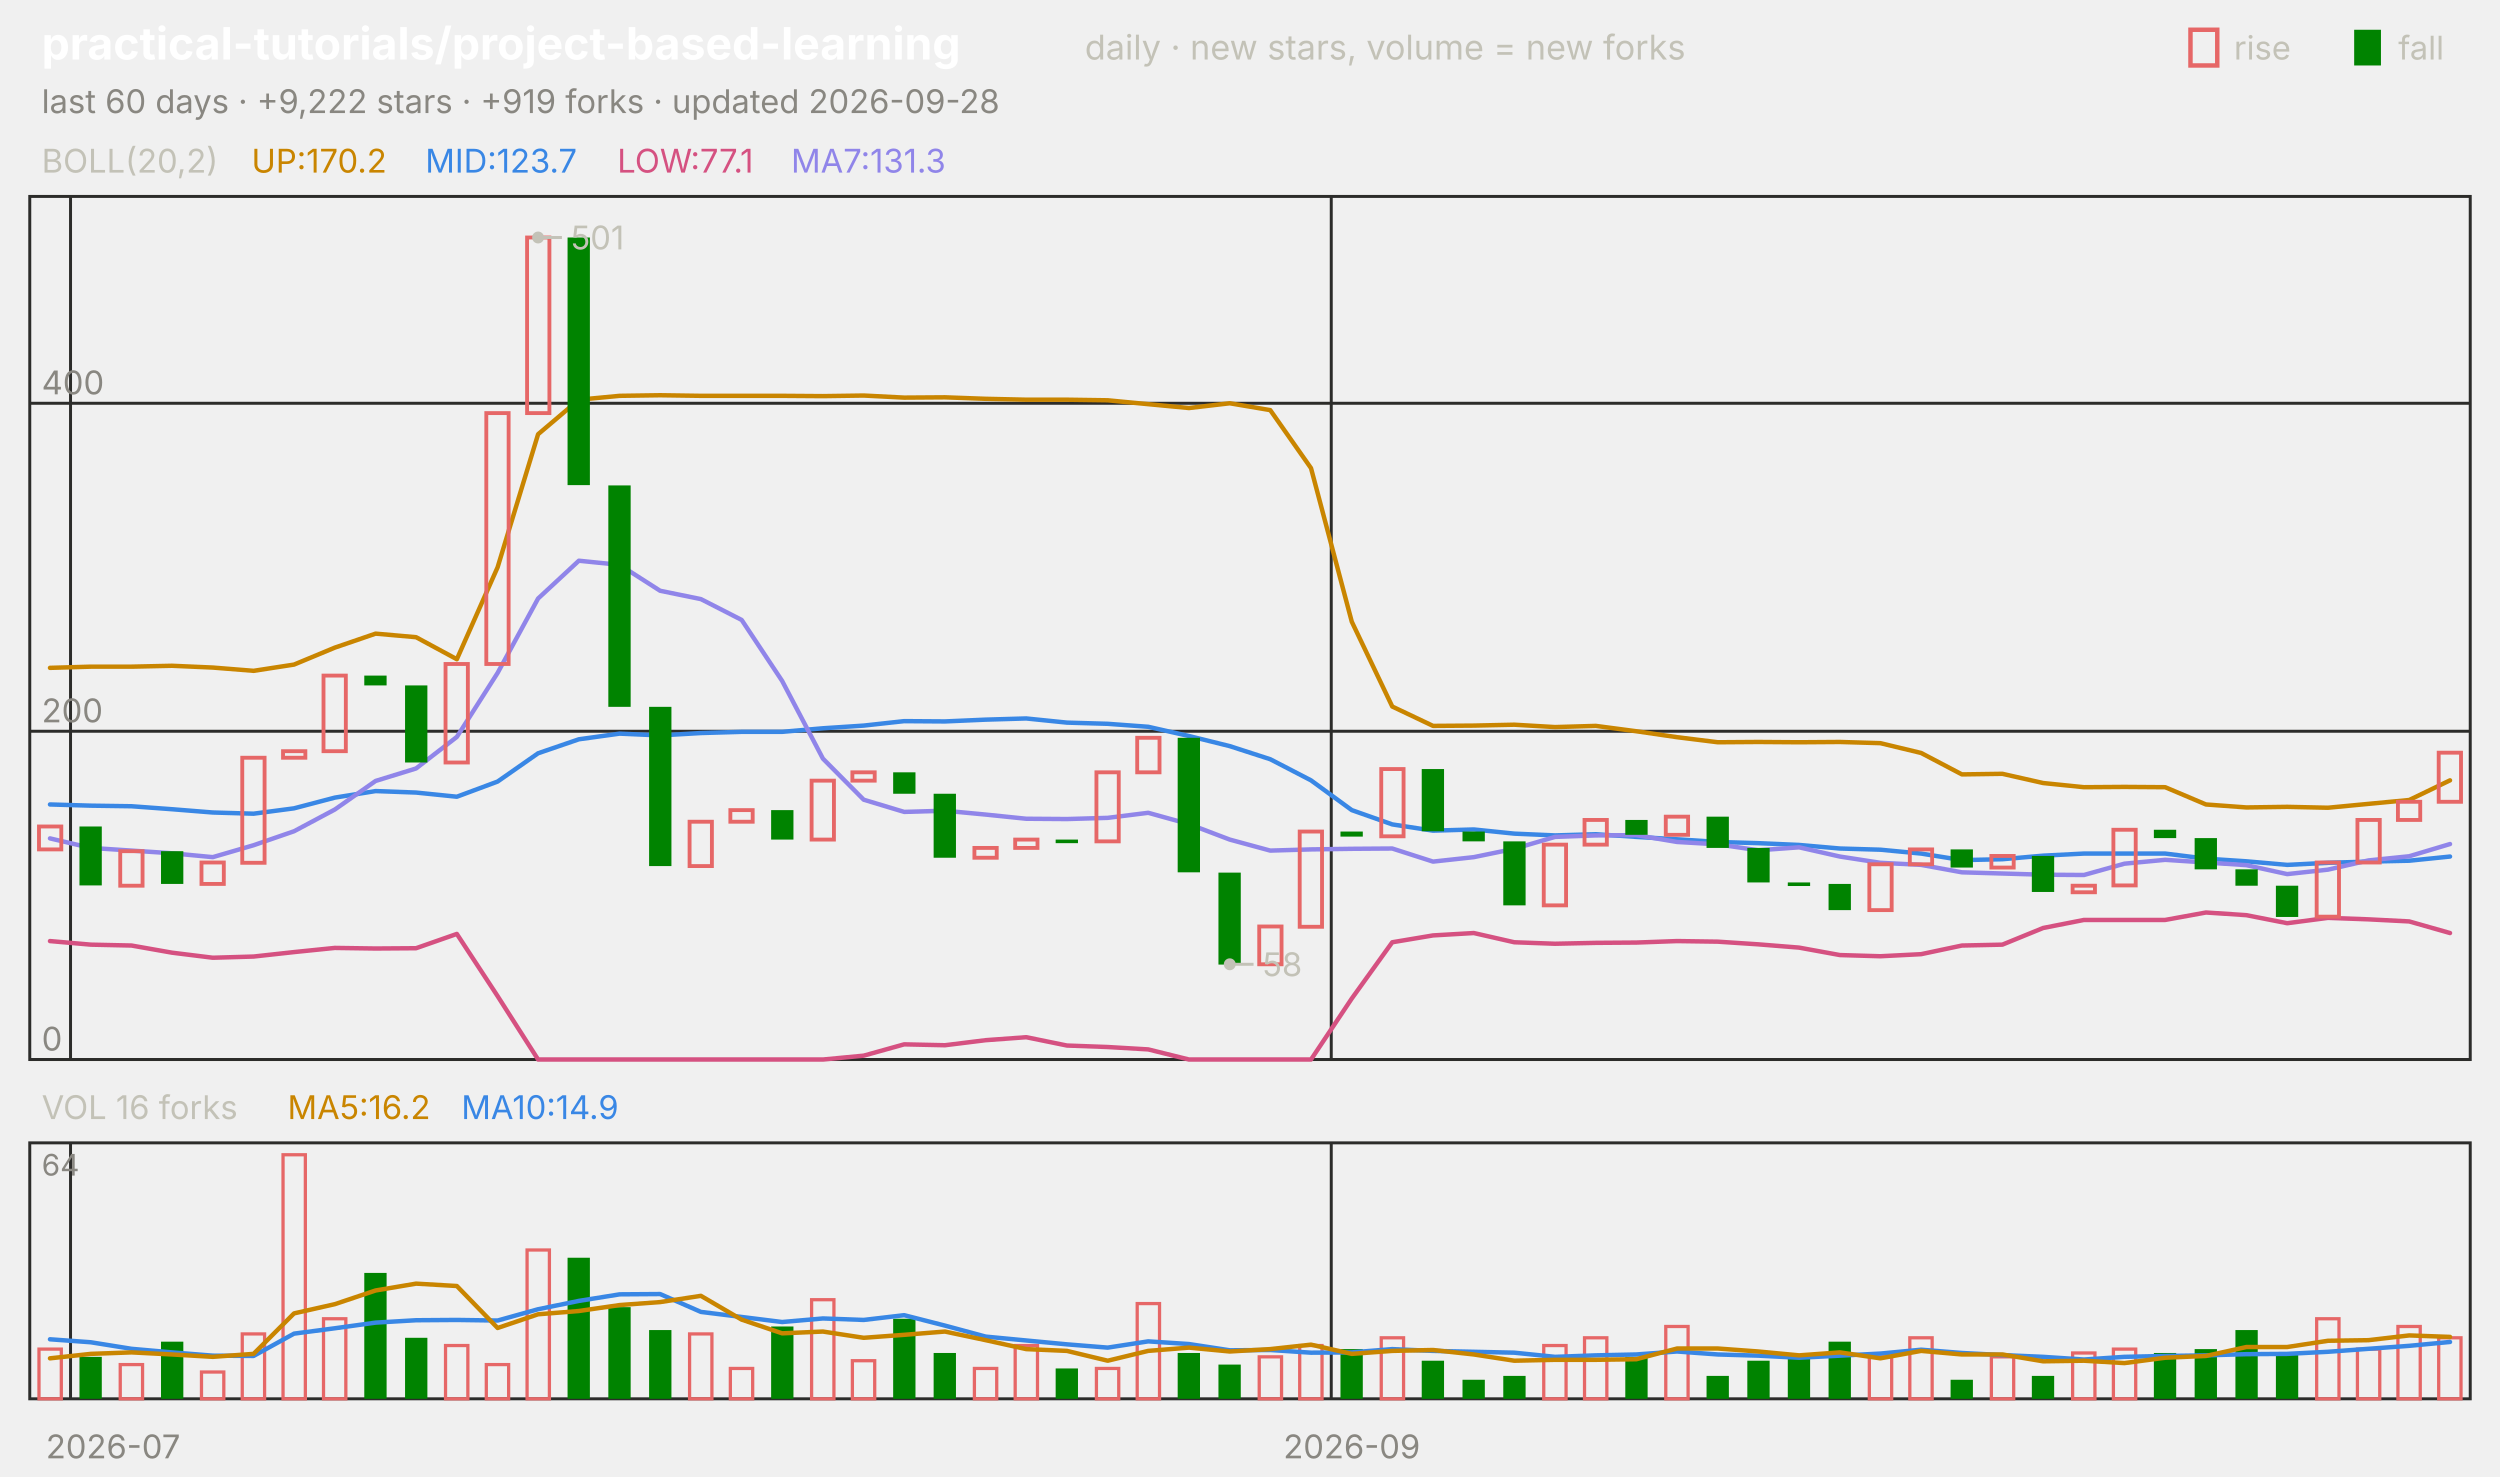
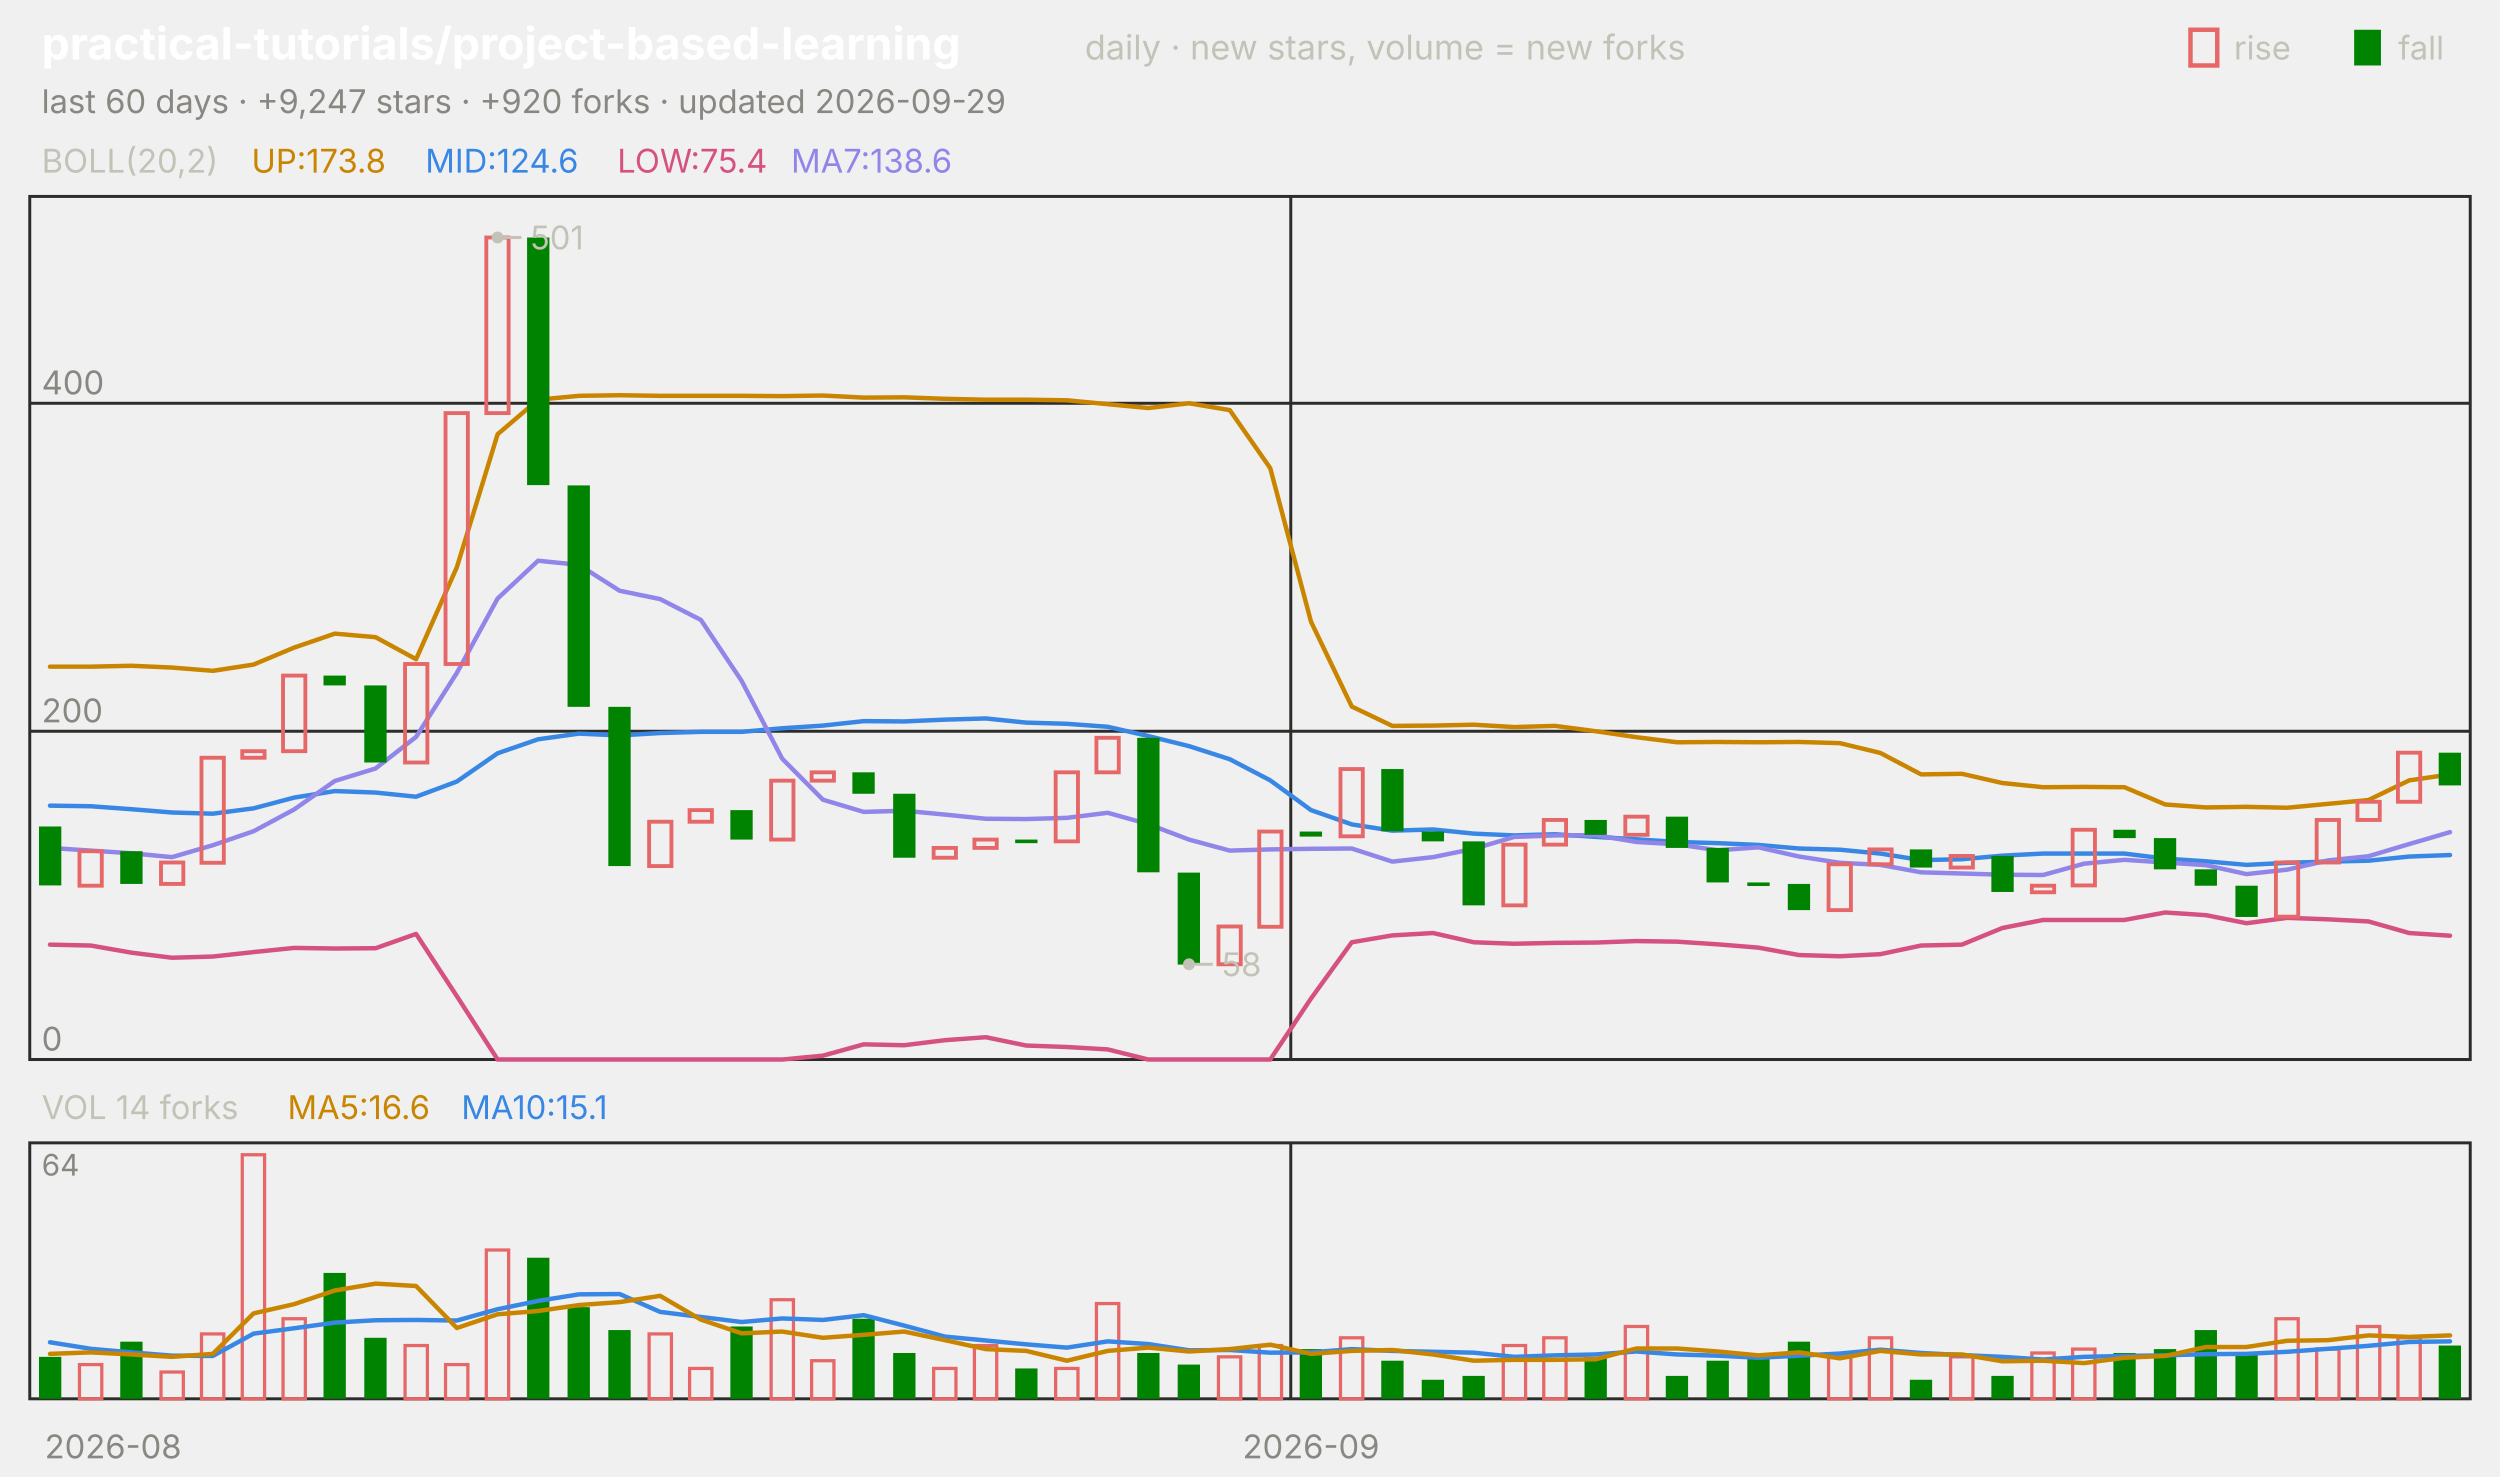
<svg xmlns="http://www.w3.org/2000/svg" viewBox="0 0 840 496" width="840" height="496" font-family="-apple-system,'Segoe UI',system-ui,sans-serif" role="img" aria-label="practical-tutorials/project-based-learning candlestick chart">
  <text x="14.0" y="20.0" font-size="15" fill="#ffffff" font-weight="650">practical-tutorials/project-based-learning</text>
  <text x="364.5" y="20.0" font-size="11.5" fill="#c3c2b7">daily · new stars, volume = new forks</text>
  <text x="805.8" y="20.0" font-size="11.0" fill="#c3c2b7">fall</text>
  <rect x="791" y="10" width="9" height="12" fill="#008300" />
  <text x="750.6" y="20.0" font-size="11.0" fill="#c3c2b7">rise</text>
  <rect x="736" y="10" width="9" height="12" fill="none" stroke="#e66767" stroke-width="1.5" />
-   <text x="14.0" y="38.0" font-size="11.0" fill="#898781">last 60 days · +9,222 stars · +919 forks · updated 2026-09-28</text>
+   <text x="14.0" y="38.0" font-size="11.0" fill="#898781">last 60 days · +9,247 stars · +920 forks · updated 2026-09-29</text>
  <rect x="10" y="66" width="820" height="290" fill="none" stroke="#2c2c2a" />
  <rect x="10" y="384" width="820" height="86" fill="none" stroke="#2c2c2a" />
-   <text x="38.0" y="490.0" font-size="11.0" fill="#898781" text-anchor="middle">2026-07</text>
-   <line x1="23.7" y1="66.0" x2="23.7" y2="356.0" stroke="#2c2c2a" stroke-width="1.0" />
-   <line x1="23.7" y1="384.0" x2="23.7" y2="470.0" stroke="#2c2c2a" stroke-width="1.0" />
-   <line x1="447.3" y1="66.0" x2="447.3" y2="356.0" stroke="#2c2c2a" stroke-width="1.0" />
-   <line x1="447.3" y1="384.0" x2="447.3" y2="470.0" stroke="#2c2c2a" stroke-width="1.0" />
-   <text x="454.2" y="490.0" font-size="11.0" fill="#898781" text-anchor="middle">2026-09</text>
+   <text x="38.0" y="490.0" font-size="11.0" fill="#898781" text-anchor="middle">2026-08</text>
+   <line x1="433.7" y1="66.0" x2="433.7" y2="356.0" stroke="#2c2c2a" stroke-width="1.0" />
+   <line x1="433.7" y1="384.0" x2="433.7" y2="470.0" stroke="#2c2c2a" stroke-width="1.0" />
+   <text x="440.5" y="490.0" font-size="11.0" fill="#898781" text-anchor="middle">2026-09</text>
  <text x="14.0" y="58.0" font-size="11.0" fill="#c3c2b7">BOLL(20,2)</text>
-   <text x="84.5" y="58.0" font-size="11.0" fill="#c98500">UP:170.2</text>
-   <text x="142.9" y="58.0" font-size="11.0" fill="#3987e5">MID:123.7</text>
-   <text x="207.4" y="58.0" font-size="11.0" fill="#d55181">LOW:77.1</text>
-   <text x="265.8" y="58.0" font-size="11.0" fill="#9085e9">MA7:131.3</text>
+   <text x="84.5" y="58.0" font-size="11.0" fill="#c98500">UP:173.8</text>
+   <text x="142.9" y="58.0" font-size="11.0" fill="#3987e5">MID:124.6</text>
+   <text x="207.4" y="58.0" font-size="11.0" fill="#d55181">LOW:75.4</text>
+   <text x="265.8" y="58.0" font-size="11.0" fill="#9085e9">MA7:138.6</text>
  <line x1="10.0" y1="356.0" x2="830.0" y2="356.0" stroke="#2c2c2a" stroke-width="1.0" />
  <text x="14.0" y="353.0" font-size="11.0" fill="#898781">0</text>
  <line x1="10.0" y1="245.7" x2="830.0" y2="245.7" stroke="#2c2c2a" stroke-width="1.0" />
  <text x="14.0" y="242.7" font-size="11.0" fill="#898781">200</text>
  <line x1="10.0" y1="135.5" x2="830.0" y2="135.5" stroke="#2c2c2a" stroke-width="1.0" />
  <text x="14.0" y="132.5" font-size="11.0" fill="#898781">400</text>
-   <polyline points="16.8,224.4 30.5,224.0 44.2,224.0 57.8,223.7 71.5,224.3 85.2,225.4 98.8,223.3 112.5,217.6 126.2,212.9 139.8,214.1 153.5,221.5 167.2,190.6 180.8,145.9 194.5,134.3 208.2,133.0 221.8,132.8 235.5,133.0 249.2,133.0 262.8,133.0 276.5,133.1 290.2,132.9 303.8,133.6 317.5,133.5 331.2,134.0 344.8,134.3 358.5,134.3 372.2,134.5 385.8,135.8 399.5,137.1 413.2,135.5 426.8,137.8 440.5,157.3 454.2,208.9 467.8,237.4 481.5,243.9 495.2,243.8 508.8,243.5 522.5,244.3 536.2,243.9 549.8,245.7 563.5,247.7 577.2,249.4 590.8,249.3 604.5,249.4 618.2,249.3 631.8,249.7 645.5,253.0 659.2,260.2 672.8,260.0 686.5,263.1 700.2,264.5 713.8,264.4 727.5,264.5 741.2,270.3 754.8,271.3 768.5,271.1 782.2,271.4 795.8,270.1 809.5,268.8 823.2,262.2" fill="none" stroke="#c98500" stroke-width="1.5" stroke-linejoin="round" stroke-linecap="round" />
-   <polyline points="16.8,270.3 30.5,270.7 44.2,270.9 57.8,271.9 71.5,273.0 85.2,273.4 98.8,271.6 112.5,268.0 126.2,265.8 139.8,266.3 153.5,267.7 167.2,262.6 180.8,253.1 194.5,248.4 208.2,246.5 221.8,247.1 235.5,246.3 249.2,245.9 262.8,245.9 276.5,244.7 290.2,243.8 303.8,242.3 317.5,242.4 331.2,241.8 344.8,241.4 358.5,242.8 372.2,243.2 385.8,244.2 399.5,247.3 413.2,250.7 426.8,255.1 440.5,262.2 454.2,272.2 467.8,277.0 481.5,279.1 495.2,278.7 508.8,280.1 522.5,280.7 536.2,280.3 549.8,281.2 563.5,282.0 577.2,282.9 590.8,283.3 604.5,283.9 618.2,285.1 631.8,285.5 645.5,286.8 659.2,289.0 672.8,288.7 686.5,287.5 700.2,286.8 713.8,286.8 727.5,286.8 741.2,288.5 754.8,289.4 768.5,290.6 782.2,289.9 795.8,289.5 809.5,289.2 823.2,287.8" fill="none" stroke="#3987e5" stroke-width="1.5" stroke-linejoin="round" stroke-linecap="round" />
-   <polyline points="16.8,316.2 30.5,317.4 44.2,317.7 57.8,320.1 71.5,321.8 85.2,321.4 98.8,319.9 112.5,318.5 126.2,318.7 139.8,318.6 153.5,313.8 167.2,334.7 180.8,356.0 194.5,356.0 208.2,356.0 221.8,356.0 235.5,356.0 249.2,356.0 262.8,356.0 276.5,356.0 290.2,354.7 303.8,350.9 317.5,351.2 331.2,349.5 344.8,348.5 358.5,351.3 372.2,351.8 385.8,352.6 399.5,356.0 413.2,356.0 426.8,356.0 440.5,356.0 454.2,335.5 467.8,316.6 481.5,314.3 495.2,313.5 508.8,316.6 522.5,317.1 536.2,316.8 549.8,316.7 563.5,316.2 577.2,316.4 590.8,317.3 604.5,318.4 618.2,320.9 631.8,321.3 645.5,320.6 659.2,317.7 672.8,317.4 686.5,311.8 700.2,309.1 713.8,309.1 727.5,309.1 741.2,306.6 754.8,307.5 768.5,310.2 782.2,308.4 795.8,308.9 809.5,309.6 823.2,313.5" fill="none" stroke="#d55181" stroke-width="1.5" stroke-linejoin="round" stroke-linecap="round" />
-   <polyline points="16.8,281.7 30.5,284.9 44.2,285.8 57.8,286.7 71.5,288.0 85.2,284.0 98.8,279.3 112.5,272.0 126.2,262.4 139.8,258.2 153.5,247.6 167.2,226.1 180.8,201.1 194.5,188.4 208.2,189.8 221.8,198.5 235.5,201.3 249.2,208.3 262.8,228.8 276.5,254.9 290.2,268.7 303.8,272.8 317.5,272.4 331.2,273.7 344.8,275.1 358.5,275.2 372.2,274.8 385.8,273.1 399.5,276.9 413.2,282.1 426.8,285.8 440.5,285.4 454.2,285.2 467.8,285.1 481.5,289.5 495.2,288.0 508.8,285.2 522.5,281.2 536.2,280.7 549.8,280.6 563.5,282.9 577.2,283.7 590.8,285.7 604.5,284.7 618.2,287.8 631.8,289.9 645.5,290.6 659.2,293.1 672.8,293.5 686.5,293.9 700.2,294.0 713.8,290.2 727.5,288.9 741.2,289.8 754.8,290.7 768.5,293.7 782.2,292.2 795.8,289.1 809.5,287.7 823.2,283.6" fill="none" stroke="#9085e9" stroke-width="1.5" stroke-linejoin="round" stroke-linecap="round" />
-   <rect x="13.1" y="277.7" width="7.5" height="7.7" fill="none" stroke="#e66767" stroke-width="1.3" />
-   <rect x="26.7" y="277.7" width="7.5" height="19.8" fill="#008300" />
-   <rect x="40.4" y="286.0" width="7.5" height="11.6" fill="none" stroke="#e66767" stroke-width="1.3" />
-   <rect x="54.1" y="286.0" width="7.5" height="11.0" fill="#008300" />
-   <rect x="67.7" y="289.8" width="7.5" height="7.2" fill="none" stroke="#e66767" stroke-width="1.3" />
-   <rect x="81.4" y="254.6" width="7.5" height="35.3" fill="none" stroke="#e66767" stroke-width="1.3" />
-   <rect x="95.1" y="252.4" width="7.5" height="2.2" fill="none" stroke="#e66767" stroke-width="1.3" />
-   <rect x="108.7" y="227.0" width="7.5" height="25.4" fill="none" stroke="#e66767" stroke-width="1.3" />
-   <rect x="122.4" y="227.0" width="7.5" height="3.3" fill="#008300" />
-   <rect x="136.1" y="230.3" width="7.5" height="25.9" fill="#008300" />
-   <rect x="149.7" y="223.1" width="7.5" height="33.1" fill="none" stroke="#e66767" stroke-width="1.3" />
-   <rect x="163.4" y="138.8" width="7.5" height="84.3" fill="none" stroke="#e66767" stroke-width="1.3" />
-   <rect x="177.1" y="79.8" width="7.5" height="59.0" fill="none" stroke="#e66767" stroke-width="1.3" />
-   <rect x="190.7" y="79.8" width="7.5" height="83.2" fill="#008300" />
-   <rect x="204.4" y="163.1" width="7.5" height="74.4" fill="#008300" />
-   <rect x="218.1" y="237.5" width="7.5" height="53.5" fill="#008300" />
-   <rect x="231.7" y="276.1" width="7.5" height="14.9" fill="none" stroke="#e66767" stroke-width="1.3" />
-   <rect x="245.4" y="272.2" width="7.5" height="3.9" fill="none" stroke="#e66767" stroke-width="1.3" />
-   <rect x="259.1" y="272.2" width="7.5" height="9.9" fill="#008300" />
-   <rect x="272.7" y="262.3" width="7.5" height="19.8" fill="none" stroke="#e66767" stroke-width="1.3" />
-   <rect x="286.4" y="259.5" width="7.5" height="2.8" fill="none" stroke="#e66767" stroke-width="1.3" />
-   <rect x="300.1" y="259.5" width="7.5" height="7.2" fill="#008300" />
-   <rect x="313.7" y="266.7" width="7.5" height="21.5" fill="#008300" />
-   <rect x="327.4" y="284.9" width="7.5" height="3.3" fill="none" stroke="#e66767" stroke-width="1.3" />
-   <rect x="341.1" y="282.1" width="7.5" height="2.8" fill="none" stroke="#e66767" stroke-width="1.3" />
-   <rect x="354.7" y="282.1" width="7.5" height="1.2" fill="#008300" />
-   <rect x="368.4" y="259.5" width="7.5" height="23.2" fill="none" stroke="#e66767" stroke-width="1.3" />
-   <rect x="382.1" y="247.9" width="7.5" height="11.6" fill="none" stroke="#e66767" stroke-width="1.3" />
-   <rect x="395.7" y="247.9" width="7.5" height="45.2" fill="#008300" />
-   <rect x="409.4" y="293.2" width="7.5" height="30.9" fill="#008300" />
-   <rect x="423.1" y="311.3" width="7.5" height="12.7" fill="none" stroke="#e66767" stroke-width="1.3" />
-   <rect x="436.7" y="279.4" width="7.5" height="32.0" fill="none" stroke="#e66767" stroke-width="1.3" />
-   <rect x="450.4" y="279.4" width="7.5" height="1.7" fill="#008300" />
-   <rect x="464.1" y="258.4" width="7.5" height="22.6" fill="none" stroke="#e66767" stroke-width="1.3" />
-   <rect x="477.7" y="258.4" width="7.5" height="20.9" fill="#008300" />
-   <rect x="491.4" y="279.4" width="7.5" height="3.3" fill="#008300" />
-   <rect x="505.1" y="282.7" width="7.5" height="21.5" fill="#008300" />
-   <rect x="518.7" y="283.8" width="7.5" height="20.4" fill="none" stroke="#e66767" stroke-width="1.3" />
-   <rect x="532.4" y="275.5" width="7.5" height="8.3" fill="none" stroke="#e66767" stroke-width="1.3" />
-   <rect x="546.1" y="275.5" width="7.5" height="5.0" fill="#008300" />
-   <rect x="559.7" y="274.4" width="7.5" height="6.1" fill="none" stroke="#e66767" stroke-width="1.3" />
-   <rect x="573.4" y="274.4" width="7.5" height="10.5" fill="#008300" />
-   <rect x="587.1" y="284.9" width="7.5" height="11.6" fill="#008300" />
-   <rect x="600.7" y="296.5" width="7.5" height="1.2" fill="#008300" />
-   <rect x="614.4" y="297.0" width="7.5" height="8.8" fill="#008300" />
-   <rect x="628.1" y="290.4" width="7.5" height="15.4" fill="none" stroke="#e66767" stroke-width="1.3" />
-   <rect x="641.7" y="285.4" width="7.5" height="5.0" fill="none" stroke="#e66767" stroke-width="1.3" />
-   <rect x="655.4" y="285.4" width="7.5" height="6.1" fill="#008300" />
-   <rect x="669.1" y="287.6" width="7.5" height="3.9" fill="none" stroke="#e66767" stroke-width="1.3" />
-   <rect x="682.7" y="287.6" width="7.5" height="12.1" fill="#008300" />
-   <rect x="696.4" y="297.6" width="7.5" height="2.2" fill="none" stroke="#e66767" stroke-width="1.3" />
-   <rect x="710.1" y="278.8" width="7.5" height="18.7" fill="none" stroke="#e66767" stroke-width="1.3" />
-   <rect x="723.7" y="278.8" width="7.5" height="2.8" fill="#008300" />
-   <rect x="737.4" y="281.6" width="7.5" height="10.5" fill="#008300" />
-   <rect x="751.1" y="292.1" width="7.5" height="5.5" fill="#008300" />
-   <rect x="764.7" y="297.6" width="7.5" height="10.5" fill="#008300" />
-   <rect x="778.4" y="289.8" width="7.5" height="18.2" fill="none" stroke="#e66767" stroke-width="1.3" />
-   <rect x="792.1" y="275.5" width="7.5" height="14.3" fill="none" stroke="#e66767" stroke-width="1.3" />
-   <rect x="805.7" y="269.4" width="7.5" height="6.1" fill="none" stroke="#e66767" stroke-width="1.3" />
-   <rect x="819.4" y="252.9" width="7.5" height="16.5" fill="none" stroke="#e66767" stroke-width="1.3" />
-   <circle cx="180.8" cy="79.8" r="2" fill="#c3c2b7" />
-   <line x1="180.8" y1="79.8" x2="188.8" y2="79.8" stroke="#c3c2b7" stroke-width="1.0" />
-   <text x="191.8" y="83.8" font-size="11.0" fill="#c3c2b7">501</text>
-   <circle cx="413.2" cy="324.0" r="2" fill="#c3c2b7" />
-   <line x1="413.2" y1="324.0" x2="421.2" y2="324.0" stroke="#c3c2b7" stroke-width="1.0" />
-   <text x="424.2" y="328.0" font-size="11.0" fill="#c3c2b7">58</text>
-   <text x="14.0" y="376.0" font-size="11.0" fill="#c3c2b7">VOL 16 forks</text>
-   <text x="96.6" y="376.0" font-size="11.0" fill="#c98500">MA5:16.2</text>
-   <text x="155.0" y="376.0" font-size="11.0" fill="#3987e5">MA10:14.9</text>
+   <polyline points="16.8,224.0 30.5,224.0 44.2,223.7 57.8,224.3 71.5,225.4 85.2,223.3 98.8,217.6 112.5,212.9 126.2,214.1 139.8,221.5 153.5,190.6 167.2,145.9 180.8,134.3 194.5,133.0 208.2,132.8 221.8,133.0 235.5,133.0 249.2,133.0 262.8,133.1 276.5,132.9 290.2,133.6 303.8,133.5 317.5,134.0 331.2,134.3 344.8,134.3 358.5,134.5 372.2,135.8 385.8,137.1 399.5,135.5 413.2,137.8 426.8,157.3 440.5,208.9 454.2,237.4 467.8,243.9 481.5,243.8 495.2,243.5 508.8,244.3 522.5,243.9 536.2,245.7 549.8,247.7 563.5,249.4 577.2,249.3 590.8,249.4 604.5,249.3 618.2,249.7 631.8,253.0 645.5,260.2 659.2,260.0 672.8,263.1 686.5,264.5 700.2,264.4 713.8,264.5 727.5,270.3 741.2,271.3 754.8,271.1 768.5,271.4 782.2,270.1 795.8,268.8 809.5,262.2 823.2,260.2" fill="none" stroke="#c98500" stroke-width="1.5" stroke-linejoin="round" stroke-linecap="round" />
+   <polyline points="16.8,270.7 30.5,270.9 44.2,271.9 57.8,273.0 71.5,273.4 85.2,271.6 98.8,268.0 112.5,265.8 126.2,266.3 139.8,267.7 153.5,262.6 167.2,253.1 180.8,248.4 194.5,246.5 208.2,247.1 221.8,246.3 235.5,245.9 249.2,245.9 262.8,244.7 276.5,243.8 290.2,242.3 303.8,242.4 317.5,241.8 331.2,241.4 344.8,242.8 358.5,243.2 372.2,244.2 385.8,247.3 399.5,250.7 413.2,255.1 426.8,262.2 440.5,272.2 454.2,277.0 467.8,279.1 481.5,278.7 495.2,280.1 508.8,280.7 522.5,280.3 536.2,281.2 549.8,282.0 563.5,282.9 577.2,283.3 590.8,283.9 604.5,285.1 618.2,285.5 631.8,286.8 645.5,289.0 659.2,288.7 672.8,287.5 686.5,286.8 700.2,286.8 713.8,286.8 727.5,288.5 741.2,289.4 754.8,290.6 768.5,289.9 782.2,289.5 795.8,289.2 809.5,287.8 823.2,287.3" fill="none" stroke="#3987e5" stroke-width="1.5" stroke-linejoin="round" stroke-linecap="round" />
+   <polyline points="16.8,317.4 30.5,317.7 44.2,320.1 57.8,321.8 71.5,321.4 85.2,319.9 98.8,318.5 112.5,318.7 126.2,318.6 139.8,313.8 153.5,334.7 167.2,356.0 180.8,356.0 194.5,356.0 208.2,356.0 221.8,356.0 235.5,356.0 249.2,356.0 262.8,356.0 276.5,354.7 290.2,350.9 303.8,351.2 317.5,349.5 331.2,348.5 344.8,351.3 358.5,351.8 372.2,352.6 385.8,356.0 399.5,356.0 413.2,356.0 426.8,356.0 440.5,335.5 454.2,316.6 467.8,314.3 481.5,313.5 495.2,316.6 508.8,317.1 522.5,316.8 536.2,316.7 549.8,316.2 563.5,316.4 577.2,317.3 590.8,318.4 604.5,320.9 618.2,321.3 631.8,320.6 645.5,317.7 659.2,317.4 672.8,311.8 686.5,309.1 700.2,309.1 713.8,309.1 727.5,306.6 741.2,307.5 754.8,310.2 768.5,308.4 782.2,308.9 795.8,309.6 809.5,313.5 823.2,314.4" fill="none" stroke="#d55181" stroke-width="1.5" stroke-linejoin="round" stroke-linecap="round" />
+   <polyline points="16.8,284.9 30.5,285.8 44.2,286.7 57.8,288.0 71.5,284.0 85.2,279.3 98.8,272.0 112.5,262.4 126.2,258.2 139.8,247.6 153.5,226.1 167.2,201.1 180.8,188.4 194.5,189.8 208.2,198.5 221.8,201.3 235.5,208.3 249.2,228.8 262.8,254.9 276.5,268.7 290.2,272.8 303.8,272.4 317.5,273.7 331.2,275.1 344.8,275.2 358.5,274.8 372.2,273.1 385.8,276.9 399.5,282.1 413.2,285.8 426.8,285.4 440.5,285.2 454.2,285.1 467.8,289.5 481.5,288.0 495.2,285.2 508.8,281.2 522.5,280.7 536.2,280.6 549.8,282.9 563.5,283.7 577.2,285.7 590.8,284.7 604.5,287.8 618.2,289.9 631.8,290.6 645.5,293.1 659.2,293.5 672.8,293.9 686.5,294.0 700.2,290.2 713.8,288.9 727.5,289.8 741.2,290.7 754.8,293.7 768.5,292.2 782.2,289.1 795.8,287.7 809.5,283.6 823.2,279.6" fill="none" stroke="#9085e9" stroke-width="1.5" stroke-linejoin="round" stroke-linecap="round" />
+   <rect x="13.1" y="277.7" width="7.5" height="19.8" fill="#008300" />
+   <rect x="26.7" y="286.0" width="7.5" height="11.6" fill="none" stroke="#e66767" stroke-width="1.3" />
+   <rect x="40.4" y="286.0" width="7.5" height="11.0" fill="#008300" />
+   <rect x="54.1" y="289.8" width="7.5" height="7.2" fill="none" stroke="#e66767" stroke-width="1.3" />
+   <rect x="67.7" y="254.6" width="7.5" height="35.3" fill="none" stroke="#e66767" stroke-width="1.3" />
+   <rect x="81.4" y="252.4" width="7.5" height="2.2" fill="none" stroke="#e66767" stroke-width="1.3" />
+   <rect x="95.1" y="227.0" width="7.5" height="25.4" fill="none" stroke="#e66767" stroke-width="1.3" />
+   <rect x="108.7" y="227.0" width="7.5" height="3.3" fill="#008300" />
+   <rect x="122.4" y="230.3" width="7.5" height="25.9" fill="#008300" />
+   <rect x="136.1" y="223.1" width="7.5" height="33.1" fill="none" stroke="#e66767" stroke-width="1.3" />
+   <rect x="149.7" y="138.8" width="7.5" height="84.3" fill="none" stroke="#e66767" stroke-width="1.3" />
+   <rect x="163.4" y="79.8" width="7.5" height="59.0" fill="none" stroke="#e66767" stroke-width="1.3" />
+   <rect x="177.1" y="79.8" width="7.5" height="83.2" fill="#008300" />
+   <rect x="190.7" y="163.1" width="7.5" height="74.4" fill="#008300" />
+   <rect x="204.4" y="237.5" width="7.5" height="53.5" fill="#008300" />
+   <rect x="218.1" y="276.1" width="7.5" height="14.9" fill="none" stroke="#e66767" stroke-width="1.3" />
+   <rect x="231.7" y="272.2" width="7.5" height="3.9" fill="none" stroke="#e66767" stroke-width="1.3" />
+   <rect x="245.4" y="272.2" width="7.5" height="9.9" fill="#008300" />
+   <rect x="259.1" y="262.3" width="7.5" height="19.8" fill="none" stroke="#e66767" stroke-width="1.3" />
+   <rect x="272.7" y="259.5" width="7.5" height="2.8" fill="none" stroke="#e66767" stroke-width="1.3" />
+   <rect x="286.4" y="259.5" width="7.5" height="7.2" fill="#008300" />
+   <rect x="300.1" y="266.7" width="7.5" height="21.5" fill="#008300" />
+   <rect x="313.7" y="284.9" width="7.5" height="3.3" fill="none" stroke="#e66767" stroke-width="1.3" />
+   <rect x="327.4" y="282.1" width="7.5" height="2.8" fill="none" stroke="#e66767" stroke-width="1.3" />
+   <rect x="341.1" y="282.1" width="7.5" height="1.2" fill="#008300" />
+   <rect x="354.7" y="259.5" width="7.5" height="23.2" fill="none" stroke="#e66767" stroke-width="1.3" />
+   <rect x="368.4" y="247.9" width="7.5" height="11.6" fill="none" stroke="#e66767" stroke-width="1.3" />
+   <rect x="382.1" y="247.9" width="7.5" height="45.2" fill="#008300" />
+   <rect x="395.7" y="293.2" width="7.5" height="30.9" fill="#008300" />
+   <rect x="409.4" y="311.3" width="7.5" height="12.7" fill="none" stroke="#e66767" stroke-width="1.3" />
+   <rect x="423.1" y="279.4" width="7.5" height="32.0" fill="none" stroke="#e66767" stroke-width="1.3" />
+   <rect x="436.7" y="279.4" width="7.5" height="1.7" fill="#008300" />
+   <rect x="450.4" y="258.4" width="7.5" height="22.6" fill="none" stroke="#e66767" stroke-width="1.3" />
+   <rect x="464.1" y="258.4" width="7.5" height="20.9" fill="#008300" />
+   <rect x="477.7" y="279.4" width="7.5" height="3.3" fill="#008300" />
+   <rect x="491.4" y="282.7" width="7.5" height="21.5" fill="#008300" />
+   <rect x="505.1" y="283.8" width="7.5" height="20.4" fill="none" stroke="#e66767" stroke-width="1.3" />
+   <rect x="518.7" y="275.5" width="7.5" height="8.3" fill="none" stroke="#e66767" stroke-width="1.3" />
+   <rect x="532.4" y="275.5" width="7.5" height="5.0" fill="#008300" />
+   <rect x="546.1" y="274.4" width="7.5" height="6.1" fill="none" stroke="#e66767" stroke-width="1.3" />
+   <rect x="559.7" y="274.4" width="7.5" height="10.5" fill="#008300" />
+   <rect x="573.4" y="284.9" width="7.5" height="11.6" fill="#008300" />
+   <rect x="587.1" y="296.5" width="7.5" height="1.2" fill="#008300" />
+   <rect x="600.7" y="297.0" width="7.5" height="8.8" fill="#008300" />
+   <rect x="614.4" y="290.4" width="7.5" height="15.4" fill="none" stroke="#e66767" stroke-width="1.3" />
+   <rect x="628.1" y="285.4" width="7.5" height="5.0" fill="none" stroke="#e66767" stroke-width="1.3" />
+   <rect x="641.7" y="285.4" width="7.5" height="6.1" fill="#008300" />
+   <rect x="655.4" y="287.6" width="7.5" height="3.9" fill="none" stroke="#e66767" stroke-width="1.3" />
+   <rect x="669.1" y="287.6" width="7.5" height="12.1" fill="#008300" />
+   <rect x="682.7" y="297.6" width="7.5" height="2.2" fill="none" stroke="#e66767" stroke-width="1.3" />
+   <rect x="696.4" y="278.8" width="7.5" height="18.7" fill="none" stroke="#e66767" stroke-width="1.3" />
+   <rect x="710.1" y="278.8" width="7.5" height="2.8" fill="#008300" />
+   <rect x="723.7" y="281.6" width="7.5" height="10.5" fill="#008300" />
+   <rect x="737.4" y="292.1" width="7.5" height="5.5" fill="#008300" />
+   <rect x="751.1" y="297.6" width="7.5" height="10.5" fill="#008300" />
+   <rect x="764.7" y="289.8" width="7.5" height="18.2" fill="none" stroke="#e66767" stroke-width="1.3" />
+   <rect x="778.4" y="275.5" width="7.5" height="14.3" fill="none" stroke="#e66767" stroke-width="1.3" />
+   <rect x="792.1" y="269.4" width="7.5" height="6.1" fill="none" stroke="#e66767" stroke-width="1.3" />
+   <rect x="805.7" y="252.9" width="7.5" height="16.5" fill="none" stroke="#e66767" stroke-width="1.3" />
+   <rect x="819.4" y="252.9" width="7.5" height="11.0" fill="#008300" />
+   <circle cx="167.2" cy="79.8" r="2" fill="#c3c2b7" />
+   <line x1="167.2" y1="79.8" x2="175.2" y2="79.8" stroke="#c3c2b7" stroke-width="1.0" />
+   <text x="178.2" y="83.8" font-size="11.0" fill="#c3c2b7">501</text>
+   <circle cx="399.5" cy="324.0" r="2" fill="#c3c2b7" />
+   <line x1="399.5" y1="324.0" x2="407.5" y2="324.0" stroke="#c3c2b7" stroke-width="1.0" />
+   <text x="410.5" y="328.0" font-size="11.0" fill="#c3c2b7">58</text>
+   <text x="14.0" y="376.0" font-size="11.0" fill="#c3c2b7">VOL 14 forks</text>
+   <text x="96.6" y="376.0" font-size="11.0" fill="#c98500">MA5:16.6</text>
+   <text x="155.0" y="376.0" font-size="11.0" fill="#3987e5">MA10:15.1</text>
  <text x="14.0" y="395.0" font-size="10" fill="#898781">64</text>
-   <rect x="13.1" y="453.3" width="7.5" height="16.7" fill="none" stroke="#e66767" stroke-width="1.1" />
-   <rect x="26.7" y="455.9" width="7.5" height="14.1" fill="#008300" />
-   <rect x="40.4" y="458.5" width="7.5" height="11.5" fill="none" stroke="#e66767" stroke-width="1.1" />
-   <rect x="54.1" y="450.8" width="7.5" height="19.2" fill="#008300" />
-   <rect x="67.7" y="461.0" width="7.5" height="9.0" fill="none" stroke="#e66767" stroke-width="1.1" />
-   <rect x="81.4" y="448.2" width="7.5" height="21.8" fill="none" stroke="#e66767" stroke-width="1.1" />
-   <rect x="95.1" y="388.0" width="7.5" height="82.0" fill="none" stroke="#e66767" stroke-width="1.1" />
-   <rect x="108.7" y="443.1" width="7.5" height="26.9" fill="none" stroke="#e66767" stroke-width="1.1" />
-   <rect x="122.4" y="427.7" width="7.5" height="42.3" fill="#008300" />
-   <rect x="136.1" y="449.5" width="7.5" height="20.5" fill="#008300" />
-   <rect x="149.7" y="452.1" width="7.5" height="17.9" fill="none" stroke="#e66767" stroke-width="1.1" />
-   <rect x="163.4" y="458.5" width="7.5" height="11.5" fill="none" stroke="#e66767" stroke-width="1.1" />
-   <rect x="177.1" y="420.0" width="7.5" height="50.0" fill="none" stroke="#e66767" stroke-width="1.1" />
-   <rect x="190.7" y="422.6" width="7.5" height="47.4" fill="#008300" />
-   <rect x="204.4" y="439.2" width="7.5" height="30.8" fill="#008300" />
-   <rect x="218.1" y="446.9" width="7.5" height="23.1" fill="#008300" />
-   <rect x="231.7" y="448.2" width="7.5" height="21.8" fill="none" stroke="#e66767" stroke-width="1.1" />
-   <rect x="245.4" y="459.8" width="7.5" height="10.2" fill="none" stroke="#e66767" stroke-width="1.1" />
-   <rect x="259.1" y="445.7" width="7.5" height="24.3" fill="#008300" />
-   <rect x="272.7" y="436.7" width="7.5" height="33.3" fill="none" stroke="#e66767" stroke-width="1.1" />
-   <rect x="286.4" y="457.2" width="7.5" height="12.8" fill="none" stroke="#e66767" stroke-width="1.1" />
-   <rect x="300.1" y="443.1" width="7.5" height="26.9" fill="#008300" />
-   <rect x="313.7" y="454.6" width="7.5" height="15.4" fill="#008300" />
-   <rect x="327.4" y="459.8" width="7.5" height="10.2" fill="none" stroke="#e66767" stroke-width="1.1" />
-   <rect x="341.1" y="452.1" width="7.5" height="17.9" fill="none" stroke="#e66767" stroke-width="1.1" />
-   <rect x="354.7" y="459.8" width="7.5" height="10.2" fill="#008300" />
-   <rect x="368.4" y="459.8" width="7.5" height="10.2" fill="none" stroke="#e66767" stroke-width="1.1" />
-   <rect x="382.1" y="438.0" width="7.5" height="32.0" fill="none" stroke="#e66767" stroke-width="1.1" />
-   <rect x="395.7" y="454.6" width="7.5" height="15.4" fill="#008300" />
-   <rect x="409.4" y="458.5" width="7.5" height="11.5" fill="#008300" />
-   <rect x="423.1" y="455.9" width="7.5" height="14.1" fill="none" stroke="#e66767" stroke-width="1.1" />
-   <rect x="436.7" y="452.1" width="7.5" height="17.9" fill="none" stroke="#e66767" stroke-width="1.1" />
-   <rect x="450.4" y="453.3" width="7.5" height="16.7" fill="#008300" />
-   <rect x="464.1" y="449.5" width="7.5" height="20.5" fill="none" stroke="#e66767" stroke-width="1.1" />
-   <rect x="477.7" y="457.2" width="7.5" height="12.8" fill="#008300" />
-   <rect x="491.4" y="463.6" width="7.5" height="6.4" fill="#008300" />
-   <rect x="505.1" y="462.3" width="7.5" height="7.7" fill="#008300" />
-   <rect x="518.7" y="452.1" width="7.5" height="17.9" fill="none" stroke="#e66767" stroke-width="1.1" />
-   <rect x="532.4" y="449.5" width="7.5" height="20.5" fill="none" stroke="#e66767" stroke-width="1.1" />
-   <rect x="546.1" y="455.9" width="7.5" height="14.1" fill="#008300" />
-   <rect x="559.7" y="445.7" width="7.5" height="24.3" fill="none" stroke="#e66767" stroke-width="1.1" />
-   <rect x="573.4" y="462.3" width="7.5" height="7.7" fill="#008300" />
-   <rect x="587.1" y="457.2" width="7.5" height="12.8" fill="#008300" />
-   <rect x="600.7" y="455.9" width="7.5" height="14.1" fill="#008300" />
-   <rect x="614.4" y="450.8" width="7.5" height="19.2" fill="#008300" />
-   <rect x="628.1" y="455.9" width="7.5" height="14.1" fill="none" stroke="#e66767" stroke-width="1.1" />
-   <rect x="641.7" y="449.5" width="7.5" height="20.5" fill="none" stroke="#e66767" stroke-width="1.1" />
-   <rect x="655.4" y="463.6" width="7.5" height="6.4" fill="#008300" />
-   <rect x="669.1" y="455.9" width="7.5" height="14.1" fill="none" stroke="#e66767" stroke-width="1.1" />
-   <rect x="682.7" y="462.3" width="7.5" height="7.7" fill="#008300" />
-   <rect x="696.4" y="454.6" width="7.5" height="15.4" fill="none" stroke="#e66767" stroke-width="1.1" />
-   <rect x="710.1" y="453.3" width="7.5" height="16.7" fill="none" stroke="#e66767" stroke-width="1.1" />
-   <rect x="723.7" y="454.6" width="7.5" height="15.4" fill="#008300" />
-   <rect x="737.4" y="453.3" width="7.5" height="16.7" fill="#008300" />
-   <rect x="751.1" y="446.9" width="7.5" height="23.1" fill="#008300" />
-   <rect x="764.7" y="454.6" width="7.5" height="15.4" fill="#008300" />
-   <rect x="778.4" y="443.1" width="7.5" height="26.9" fill="none" stroke="#e66767" stroke-width="1.1" />
-   <rect x="792.1" y="453.3" width="7.5" height="16.7" fill="none" stroke="#e66767" stroke-width="1.1" />
-   <rect x="805.7" y="445.7" width="7.5" height="24.3" fill="none" stroke="#e66767" stroke-width="1.1" />
-   <rect x="819.4" y="449.5" width="7.5" height="20.5" fill="none" stroke="#e66767" stroke-width="1.1" />
-   <polyline points="16.8,450.0 30.5,451.0 44.2,453.2 57.8,454.4 71.5,455.5 85.2,455.6 98.8,448.1 112.5,446.3 126.2,444.4 139.8,443.6 153.5,443.5 167.2,443.7 180.8,439.9 194.5,437.1 208.2,434.9 221.8,434.8 235.5,440.8 249.2,442.5 262.8,444.2 276.5,443.0 290.2,443.5 303.8,441.9 317.5,445.4 331.2,449.1 344.8,450.4 358.5,451.7 372.2,452.8 385.8,450.7 399.5,451.6 413.2,453.7 426.8,453.6 440.5,454.5 454.2,454.4 467.8,453.3 481.5,453.9 495.2,454.2 508.8,454.5 522.5,455.9 536.2,455.4 549.8,455.1 563.5,454.1 577.2,455.1 590.8,455.5 604.5,456.2 618.2,455.5 631.8,454.8 645.5,453.5 659.2,454.6 672.8,455.3 686.5,455.9 700.2,456.8 713.8,455.9 727.5,455.6 741.2,455.4 754.8,455.0 768.5,454.9 782.2,454.2 795.8,453.2 809.5,452.2 823.2,450.9" fill="none" stroke="#3987e5" stroke-width="1.5" stroke-linejoin="round" stroke-linecap="round" />
-   <polyline points="16.8,456.4 30.5,454.9 44.2,454.4 57.8,455.1 71.5,455.9 85.2,454.9 98.8,441.3 112.5,438.2 126.2,433.6 139.8,431.3 153.5,432.1 167.2,446.2 180.8,441.6 194.5,440.5 208.2,438.5 221.8,437.5 235.5,435.4 249.2,443.4 262.8,448.0 276.5,447.4 290.2,449.5 303.8,448.5 317.5,447.4 331.2,450.3 344.8,453.3 358.5,453.9 372.2,457.2 385.8,453.9 399.5,452.8 413.2,454.1 426.8,453.3 440.5,451.8 454.2,454.9 467.8,453.9 481.5,453.6 495.2,455.1 508.8,457.2 522.5,456.9 536.2,456.9 549.8,456.7 563.5,453.1 577.2,453.1 590.8,454.1 604.5,455.4 618.2,454.4 631.8,456.4 645.5,453.9 659.2,455.1 672.8,455.1 686.5,457.4 700.2,457.2 713.8,458.0 727.5,456.2 741.2,455.6 754.8,452.6 768.5,452.6 782.2,450.5 795.8,450.3 809.5,448.7 823.2,449.2" fill="none" stroke="#c98500" stroke-width="1.5" stroke-linejoin="round" stroke-linecap="round" />
+   <rect x="13.1" y="455.9" width="7.5" height="14.1" fill="#008300" />
+   <rect x="26.7" y="458.5" width="7.5" height="11.5" fill="none" stroke="#e66767" stroke-width="1.1" />
+   <rect x="40.4" y="450.8" width="7.5" height="19.2" fill="#008300" />
+   <rect x="54.1" y="461.0" width="7.5" height="9.0" fill="none" stroke="#e66767" stroke-width="1.1" />
+   <rect x="67.7" y="448.2" width="7.5" height="21.8" fill="none" stroke="#e66767" stroke-width="1.1" />
+   <rect x="81.4" y="388.0" width="7.5" height="82.0" fill="none" stroke="#e66767" stroke-width="1.1" />
+   <rect x="95.1" y="443.1" width="7.5" height="26.9" fill="none" stroke="#e66767" stroke-width="1.1" />
+   <rect x="108.7" y="427.7" width="7.5" height="42.3" fill="#008300" />
+   <rect x="122.4" y="449.5" width="7.5" height="20.5" fill="#008300" />
+   <rect x="136.1" y="452.1" width="7.5" height="17.9" fill="none" stroke="#e66767" stroke-width="1.1" />
+   <rect x="149.7" y="458.5" width="7.5" height="11.5" fill="none" stroke="#e66767" stroke-width="1.1" />
+   <rect x="163.4" y="420.0" width="7.5" height="50.0" fill="none" stroke="#e66767" stroke-width="1.1" />
+   <rect x="177.1" y="422.6" width="7.5" height="47.4" fill="#008300" />
+   <rect x="190.7" y="439.2" width="7.5" height="30.8" fill="#008300" />
+   <rect x="204.4" y="446.9" width="7.5" height="23.1" fill="#008300" />
+   <rect x="218.1" y="448.2" width="7.5" height="21.8" fill="none" stroke="#e66767" stroke-width="1.1" />
+   <rect x="231.7" y="459.8" width="7.5" height="10.2" fill="none" stroke="#e66767" stroke-width="1.1" />
+   <rect x="245.4" y="445.7" width="7.5" height="24.3" fill="#008300" />
+   <rect x="259.1" y="436.7" width="7.5" height="33.3" fill="none" stroke="#e66767" stroke-width="1.1" />
+   <rect x="272.7" y="457.2" width="7.5" height="12.8" fill="none" stroke="#e66767" stroke-width="1.1" />
+   <rect x="286.4" y="443.1" width="7.5" height="26.9" fill="#008300" />
+   <rect x="300.1" y="454.6" width="7.5" height="15.4" fill="#008300" />
+   <rect x="313.7" y="459.8" width="7.5" height="10.2" fill="none" stroke="#e66767" stroke-width="1.1" />
+   <rect x="327.4" y="452.1" width="7.5" height="17.9" fill="none" stroke="#e66767" stroke-width="1.1" />
+   <rect x="341.1" y="459.8" width="7.5" height="10.2" fill="#008300" />
+   <rect x="354.7" y="459.8" width="7.5" height="10.2" fill="none" stroke="#e66767" stroke-width="1.1" />
+   <rect x="368.4" y="438.0" width="7.5" height="32.0" fill="none" stroke="#e66767" stroke-width="1.1" />
+   <rect x="382.1" y="454.6" width="7.5" height="15.4" fill="#008300" />
+   <rect x="395.7" y="458.5" width="7.5" height="11.5" fill="#008300" />
+   <rect x="409.4" y="455.9" width="7.5" height="14.1" fill="none" stroke="#e66767" stroke-width="1.1" />
+   <rect x="423.1" y="452.1" width="7.5" height="17.9" fill="none" stroke="#e66767" stroke-width="1.1" />
+   <rect x="436.7" y="453.3" width="7.5" height="16.7" fill="#008300" />
+   <rect x="450.4" y="449.5" width="7.5" height="20.5" fill="none" stroke="#e66767" stroke-width="1.1" />
+   <rect x="464.1" y="457.2" width="7.5" height="12.8" fill="#008300" />
+   <rect x="477.7" y="463.6" width="7.5" height="6.4" fill="#008300" />
+   <rect x="491.4" y="462.3" width="7.5" height="7.7" fill="#008300" />
+   <rect x="505.1" y="452.1" width="7.5" height="17.9" fill="none" stroke="#e66767" stroke-width="1.1" />
+   <rect x="518.7" y="449.5" width="7.5" height="20.5" fill="none" stroke="#e66767" stroke-width="1.1" />
+   <rect x="532.4" y="455.9" width="7.5" height="14.1" fill="#008300" />
+   <rect x="546.1" y="445.7" width="7.5" height="24.3" fill="none" stroke="#e66767" stroke-width="1.1" />
+   <rect x="559.7" y="462.3" width="7.5" height="7.7" fill="#008300" />
+   <rect x="573.4" y="457.2" width="7.5" height="12.8" fill="#008300" />
+   <rect x="587.1" y="455.9" width="7.5" height="14.1" fill="#008300" />
+   <rect x="600.7" y="450.8" width="7.5" height="19.2" fill="#008300" />
+   <rect x="614.4" y="455.9" width="7.5" height="14.1" fill="none" stroke="#e66767" stroke-width="1.1" />
+   <rect x="628.1" y="449.5" width="7.5" height="20.5" fill="none" stroke="#e66767" stroke-width="1.1" />
+   <rect x="641.7" y="463.6" width="7.5" height="6.4" fill="#008300" />
+   <rect x="655.4" y="455.9" width="7.5" height="14.1" fill="none" stroke="#e66767" stroke-width="1.1" />
+   <rect x="669.1" y="462.3" width="7.5" height="7.7" fill="#008300" />
+   <rect x="682.7" y="454.6" width="7.5" height="15.4" fill="none" stroke="#e66767" stroke-width="1.1" />
+   <rect x="696.4" y="453.3" width="7.5" height="16.7" fill="none" stroke="#e66767" stroke-width="1.1" />
+   <rect x="710.1" y="454.6" width="7.5" height="15.4" fill="#008300" />
+   <rect x="723.7" y="453.3" width="7.5" height="16.7" fill="#008300" />
+   <rect x="737.4" y="446.9" width="7.5" height="23.1" fill="#008300" />
+   <rect x="751.1" y="454.6" width="7.5" height="15.4" fill="#008300" />
+   <rect x="764.7" y="443.1" width="7.5" height="26.9" fill="none" stroke="#e66767" stroke-width="1.1" />
+   <rect x="778.4" y="453.3" width="7.5" height="16.7" fill="none" stroke="#e66767" stroke-width="1.1" />
+   <rect x="792.1" y="445.7" width="7.5" height="24.3" fill="none" stroke="#e66767" stroke-width="1.1" />
+   <rect x="805.7" y="449.5" width="7.5" height="20.5" fill="none" stroke="#e66767" stroke-width="1.1" />
+   <rect x="819.4" y="452.1" width="7.5" height="17.9" fill="#008300" />
+   <polyline points="16.8,451.0 30.5,453.2 44.2,454.4 57.8,455.5 71.5,455.6 85.2,448.1 98.8,446.3 112.5,444.4 126.2,443.6 139.8,443.5 153.5,443.7 167.2,439.9 180.8,437.1 194.5,434.9 208.2,434.8 221.8,440.8 235.5,442.5 249.2,444.2 262.8,443.0 276.5,443.5 290.2,441.9 303.8,445.4 317.5,449.1 331.2,450.4 344.8,451.7 358.5,452.8 372.2,450.7 385.8,451.6 399.5,453.7 413.2,453.6 426.8,454.5 440.5,454.4 454.2,453.3 467.8,453.9 481.5,454.2 495.2,454.5 508.8,455.9 522.5,455.4 536.2,455.1 549.8,454.1 563.5,455.1 577.2,455.5 590.8,456.2 604.5,455.5 618.2,454.8 631.8,453.5 645.5,454.6 659.2,455.3 672.8,455.9 686.5,456.8 700.2,455.9 713.8,455.6 727.5,455.4 741.2,455.0 754.8,454.9 768.5,454.2 782.2,453.2 795.8,452.2 809.5,450.9 823.2,450.7" fill="none" stroke="#3987e5" stroke-width="1.5" stroke-linejoin="round" stroke-linecap="round" />
+   <polyline points="16.8,454.9 30.5,454.4 44.2,455.1 57.8,455.9 71.5,454.9 85.2,441.3 98.8,438.2 112.5,433.6 126.2,431.3 139.8,432.1 153.5,446.2 167.2,441.6 180.8,440.5 194.5,438.5 208.2,437.5 221.8,435.4 235.5,443.4 249.2,448.0 262.8,447.4 276.5,449.5 290.2,448.5 303.8,447.4 317.5,450.3 331.2,453.3 344.8,453.9 358.5,457.2 372.2,453.9 385.8,452.8 399.5,454.1 413.2,453.3 426.8,451.8 440.5,454.9 454.2,453.9 467.8,453.6 481.5,455.1 495.2,457.2 508.8,456.9 522.5,456.9 536.2,456.7 549.8,453.1 563.5,453.1 577.2,454.1 590.8,455.4 604.5,454.4 618.2,456.4 631.8,453.9 645.5,455.1 659.2,455.1 672.8,457.4 686.5,457.2 700.2,458.0 713.8,456.2 727.5,455.6 741.2,452.6 754.8,452.6 768.5,450.5 782.2,450.3 795.8,448.7 809.5,449.2 823.2,448.7" fill="none" stroke="#c98500" stroke-width="1.5" stroke-linejoin="round" stroke-linecap="round" />
</svg>
